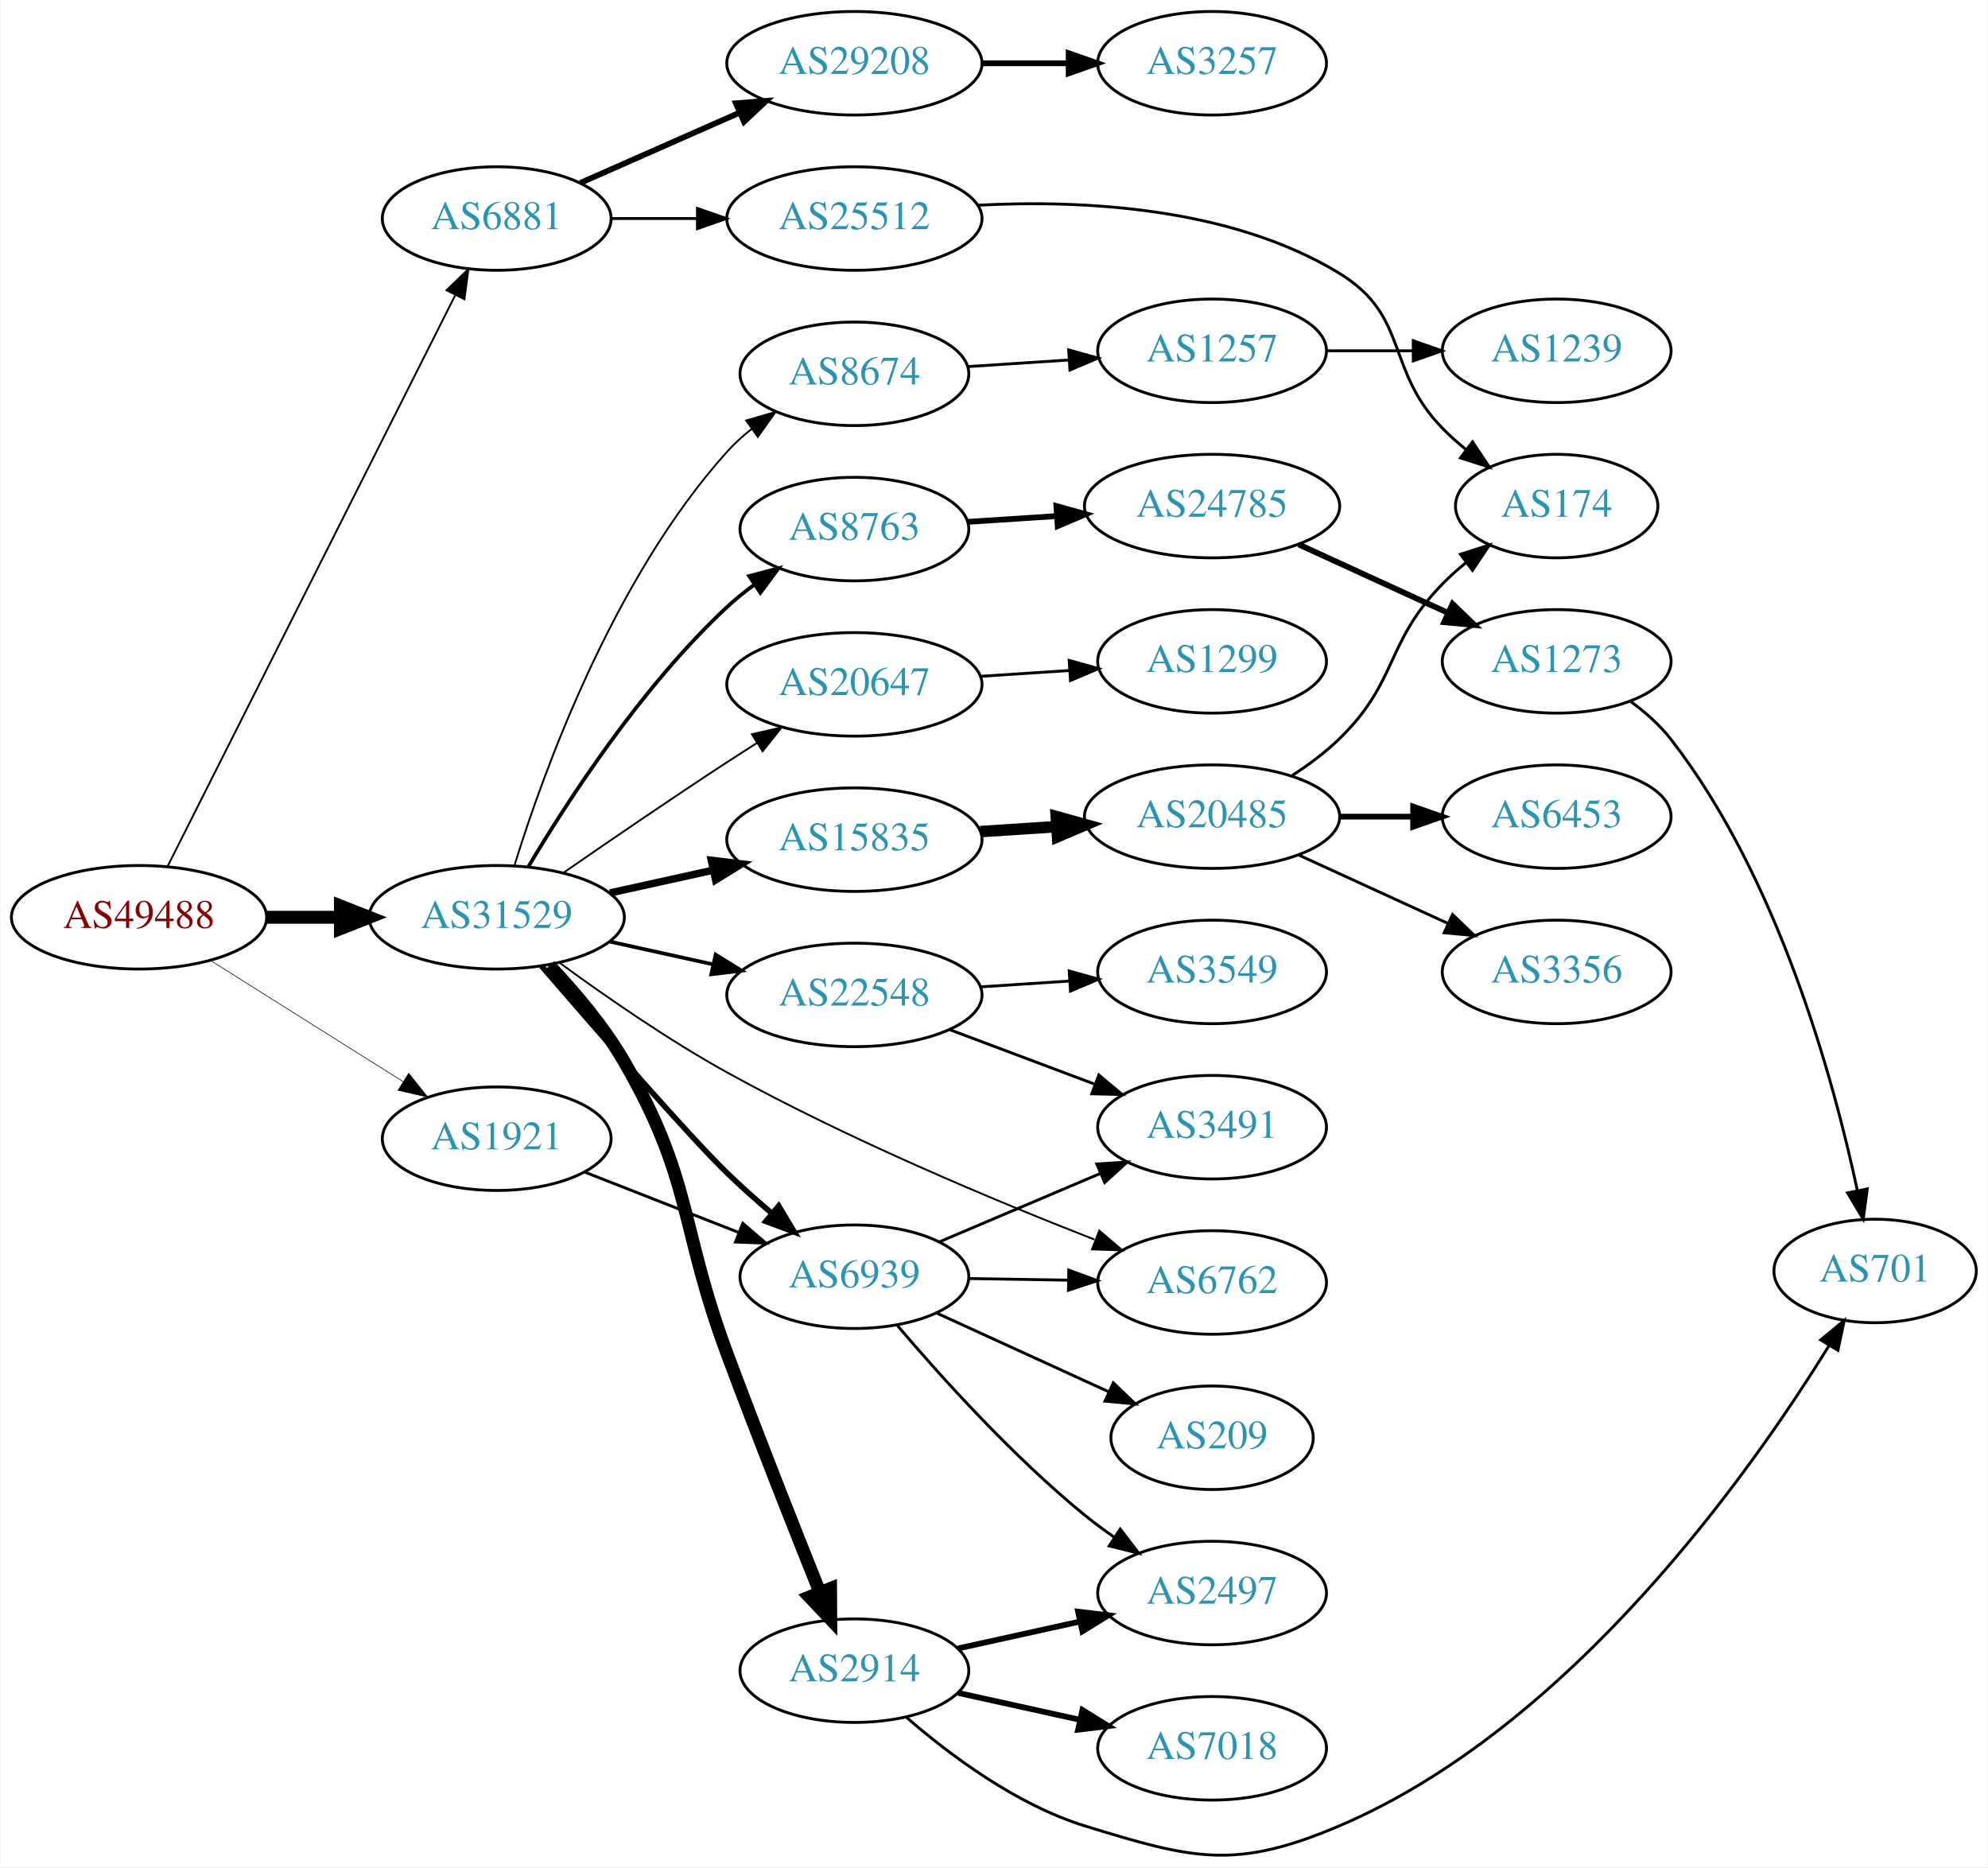
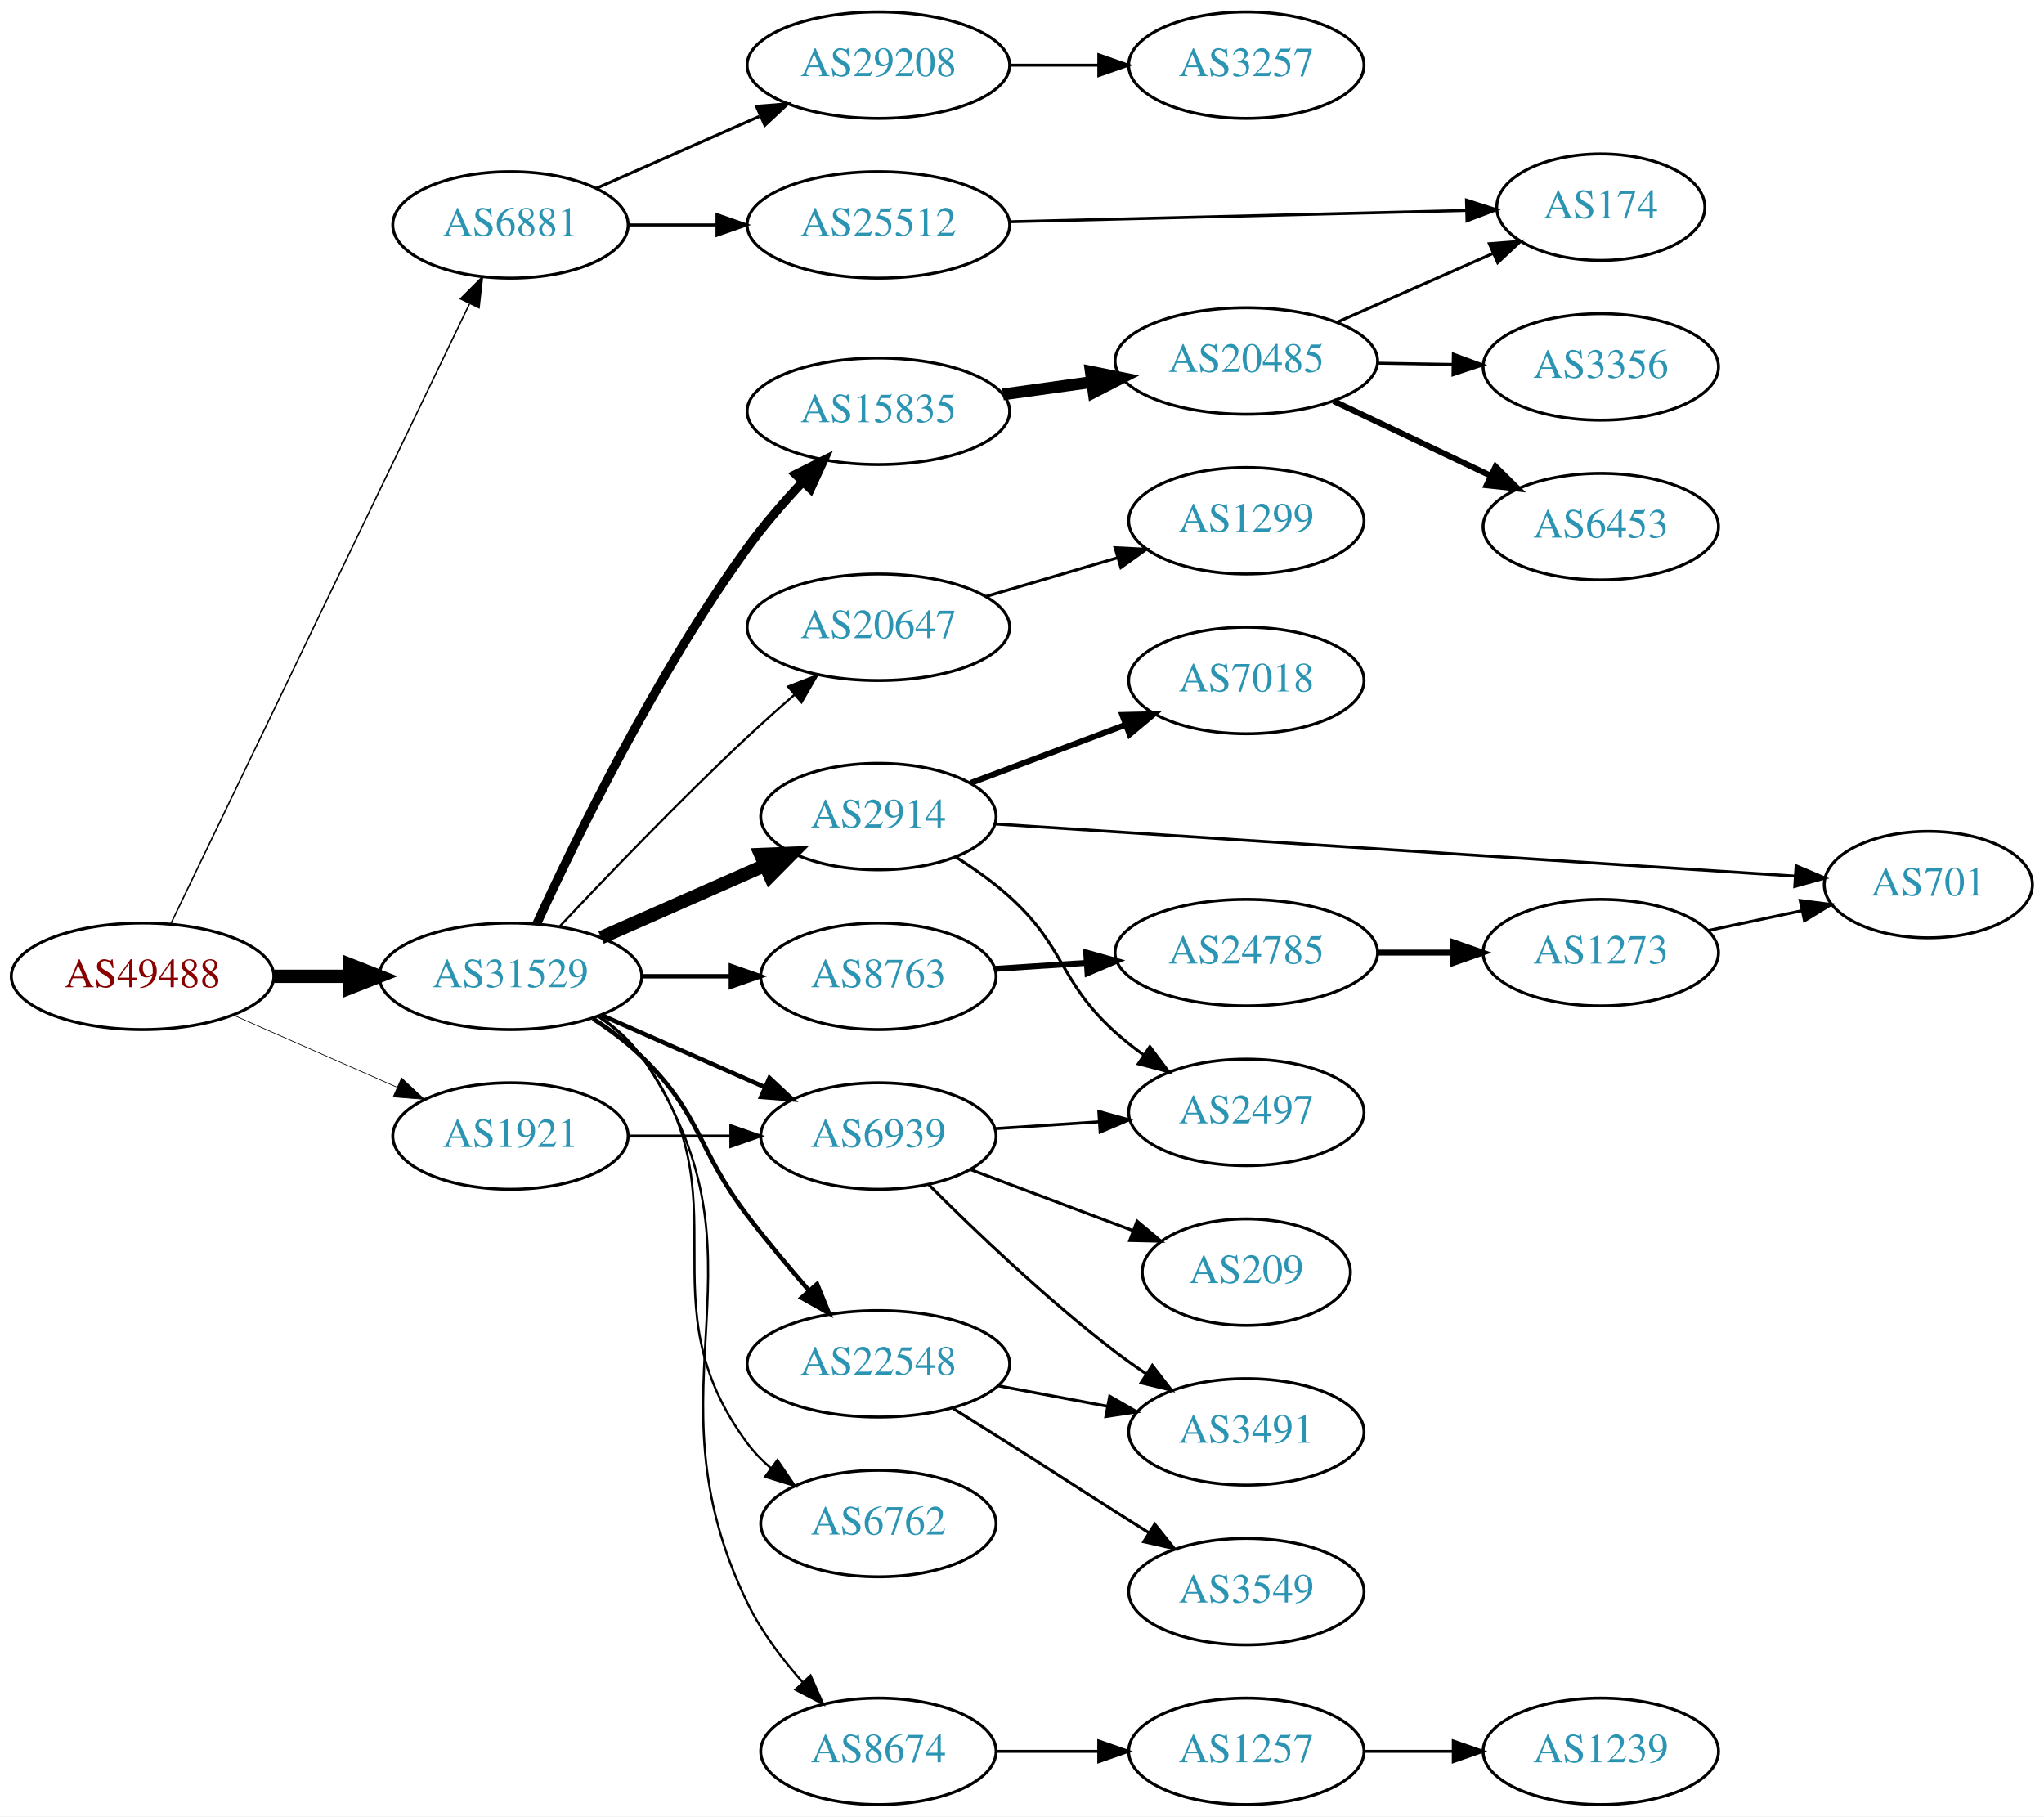
- <svg xmlns="http://www.w3.org/2000/svg" xmlns:xlink="http://www.w3.org/1999/xlink" width="691pt" height="649pt" viewBox="0.00 0.00 691.06 649.36">
-   <g id="graph0" class="graph" transform="scale(1 1) rotate(0) translate(4 645.356)">
-     <polygon fill="white" stroke="none" points="-4,4 -4,-645.356 687.055,-645.356 687.055,4 -4,4" />
+ <svg xmlns="http://www.w3.org/2000/svg" xmlns:xlink="http://www.w3.org/1999/xlink" width="691pt" height="614pt" viewBox="0.00 0.00 691.06 614.00">
+   <g id="graph0" class="graph" transform="scale(1 1) rotate(0) translate(4 610)">
+     <polygon fill="white" stroke="none" points="-4,4 -4,-610 687.055,-610 687.055,4 -4,4" />
    <g id="node1" class="node">
      <g id="a_node1">
        <a xlink:href="/asn/49488" xlink:title="AS49488 ~ nic.at GmbH [AT]">
-           <ellipse fill="#ffffff" stroke="black" cx="44.196" cy="-326.356" rx="44.393" ry="18" />
-           <text text-anchor="middle" x="44.196" y="-322.656" font-family="Times,serif" font-size="14.00" fill="#880000">AS49488</text>
+           <ellipse fill="#ffffff" stroke="black" cx="44.196" cy="-280" rx="44.393" ry="18" />
+           <text text-anchor="middle" x="44.196" y="-276.3" font-family="Times,serif" font-size="14.00" fill="#880000">AS49488</text>
        </a>
      </g>
    </g>
    <g id="node2" class="node">
      <g id="a_node2">
        <a xlink:href="/asn/6881" xlink:title="AS6881 ~ NIX.CZ z.s.p.o. [CZ]">
-           <ellipse fill="#ffffff" stroke="black" cx="168.588" cy="-569.356" rx="39.794" ry="18" />
-           <text text-anchor="middle" x="168.588" y="-565.656" font-family="Times,serif" font-size="14.00" fill="#2c94b3">AS6881</text>
+           <ellipse fill="#ffffff" stroke="black" cx="168.588" cy="-534" rx="39.794" ry="18" />
+           <text text-anchor="middle" x="168.588" y="-530.3" font-family="Times,serif" font-size="14.00" fill="#2c94b3">AS6881</text>
        </a>
      </g>
    </g>
    <g id="edge1" class="edge">
-       <path fill="none" stroke="black" stroke-width="0.643" d="M54.196,-344.224C75.467,-386.456 128.942,-492.627 154.104,-542.583" />
-       <polygon fill="black" stroke="black" stroke-width="0.643" points="151.116,-544.432 158.74,-551.789 157.368,-541.283 151.116,-544.432" />
+       <path fill="none" stroke="black" stroke-width="0.474" d="M53.803,-297.861C74.965,-341.78 129.636,-455.237 154.695,-507.242" />
+       <polygon fill="black" stroke="black" stroke-width="0.474" points="151.66,-509.007 159.154,-516.496 157.966,-505.968 151.66,-509.007" />
    </g>
    <g id="node3" class="node">
      <g id="a_node3">
        <a xlink:href="/asn/31529" xlink:title="AS31529 ~ DENIC-ANYCAST-AS [DE]">
-           <ellipse fill="#ffffff" stroke="black" cx="168.588" cy="-326.356" rx="44.393" ry="18" />
-           <text text-anchor="middle" x="168.588" y="-322.656" font-family="Times,serif" font-size="14.00" fill="#2c94b3">AS31529</text>
+           <ellipse fill="#ffffff" stroke="black" cx="168.588" cy="-280" rx="44.393" ry="18" />
+           <text text-anchor="middle" x="168.588" y="-276.3" font-family="Times,serif" font-size="14.00" fill="#2c94b3">AS31529</text>
        </a>
      </g>
    </g>
    <g id="edge2" class="edge">
-       <path fill="none" stroke="black" stroke-width="4.5" d="M88.692,-326.356C96.898,-326.356 105.569,-326.356 114.041,-326.356" />
-       <polygon fill="black" stroke="black" stroke-width="4.5" points="114.233,-330.293 124.233,-326.356 114.233,-322.418 114.233,-330.293" />
+       <path fill="none" stroke="black" stroke-width="4.5" d="M88.692,-280C96.898,-280 105.569,-280 114.041,-280" />
+       <polygon fill="black" stroke="black" stroke-width="4.5" points="114.233,-283.938 124.233,-280 114.233,-276.063 114.233,-283.938" />
    </g>
    <g id="node4" class="node">
      <g id="a_node4">
        <a xlink:href="/asn/1921" xlink:title="AS1921 ~ NIC.at head office Salzburg [AT]">
-           <ellipse fill="#ffffff" stroke="black" cx="168.588" cy="-249.356" rx="39.794" ry="18" />
-           <text text-anchor="middle" x="168.588" y="-245.656" font-family="Times,serif" font-size="14.00" fill="#2c94b3">AS1921</text>
+           <ellipse fill="#ffffff" stroke="black" cx="168.588" cy="-226" rx="39.794" ry="18" />
+           <text text-anchor="middle" x="168.588" y="-222.3" font-family="Times,serif" font-size="14.00" fill="#2c94b3">AS1921</text>
        </a>
      </g>
    </g>
    <g id="edge3" class="edge">
-       <path fill="none" stroke="black" stroke-width="0.214" d="M69.085,-311.326C88.199,-299.302 115.164,-282.337 136.05,-269.197" />
-       <polygon fill="black" stroke="black" stroke-width="0.214" points="137.988,-272.113 144.589,-263.825 134.26,-266.188 137.988,-272.113" />
+       <path fill="none" stroke="black" stroke-width="0.237" d="M74.824,-266.928C91.418,-259.607 112.278,-250.403 130.011,-242.579" />
+       <polygon fill="black" stroke="black" stroke-width="0.237" points="131.758,-245.634 139.495,-238.395 128.933,-239.23 131.758,-245.634" />
    </g>
    <g id="node5" class="node">
      <g id="a_node5">
        <a xlink:href="/asn/29208" xlink:title="AS29208 ~ Dial Telecom a.s. [SK]">
-           <ellipse fill="#ffffff" stroke="black" cx="292.98" cy="-623.356" rx="44.393" ry="18" />
-           <text text-anchor="middle" x="292.98" y="-619.656" font-family="Times,serif" font-size="14.00" fill="#2c94b3">AS29208</text>
+           <ellipse fill="#ffffff" stroke="black" cx="292.98" cy="-588" rx="44.393" ry="18" />
+           <text text-anchor="middle" x="292.98" y="-584.3" font-family="Times,serif" font-size="14.00" fill="#2c94b3">AS29208</text>
        </a>
      </g>
    </g>
    <g id="edge4" class="edge">
-       <path fill="none" stroke="black" stroke-width="2" d="M197.667,-581.744C213.984,-588.943 234.794,-598.125 252.714,-606.031" />
-       <polygon fill="black" stroke="black" stroke-width="2" points="251.763,-609.437 262.325,-610.271 254.588,-603.032 251.763,-609.437" />
+       <path fill="none" stroke="black" d="M197.667,-546.389C213.984,-553.587 234.794,-562.769 252.714,-570.675" />
+       <polygon fill="black" stroke="black" points="251.763,-574.081 262.325,-574.916 254.588,-567.677 251.763,-574.081" />
    </g>
    <g id="node6" class="node">
      <g id="a_node6">
        <a xlink:href="/asn/25512" xlink:title="AS25512 ~ The Czech Republic [CZ]">
-           <ellipse fill="#ffffff" stroke="black" cx="292.98" cy="-569.356" rx="44.393" ry="18" />
-           <text text-anchor="middle" x="292.98" y="-565.656" font-family="Times,serif" font-size="14.00" fill="#2c94b3">AS25512</text>
+           <ellipse fill="#ffffff" stroke="black" cx="292.98" cy="-534" rx="44.393" ry="18" />
+           <text text-anchor="middle" x="292.98" y="-530.3" font-family="Times,serif" font-size="14.00" fill="#2c94b3">AS25512</text>
        </a>
      </g>
    </g>
    <g id="edge5" class="edge">
-       <path fill="none" stroke="black" d="M208.314,-569.356C217.774,-569.356 228.066,-569.356 238.092,-569.356" />
-       <polygon fill="black" stroke="black" points="238.399,-572.856 248.399,-569.356 238.399,-565.856 238.399,-572.856" />
+       <path fill="none" stroke="black" d="M208.314,-534C217.774,-534 228.066,-534 238.092,-534" />
+       <polygon fill="black" stroke="black" points="238.399,-537.5 248.399,-534 238.399,-530.5 238.399,-537.5" />
    </g>
    <g id="node8" class="node">
      <g id="a_node8">
        <a xlink:href="/asn/15835" xlink:title="AS15835 ~ Moscow Network Access Point [RU]">
-           <ellipse fill="#ffffff" stroke="black" cx="292.98" cy="-353.356" rx="44.393" ry="18" />
-           <text text-anchor="middle" x="292.98" y="-349.656" font-family="Times,serif" font-size="14.00" fill="#2c94b3">AS15835</text>
+           <ellipse fill="#ffffff" stroke="black" cx="292.98" cy="-471" rx="44.393" ry="18" />
+           <text text-anchor="middle" x="292.98" y="-467.3" font-family="Times,serif" font-size="14.00" fill="#2c94b3">AS15835</text>
        </a>
      </g>
    </g>
    <g id="edge7" class="edge">
-       <path fill="none" stroke="black" stroke-width="2.571" d="M207.978,-334.824C219.37,-337.338 231.993,-340.122 243.917,-342.753" />
-       <polygon fill="black" stroke="black" stroke-width="2.571" points="243.208,-346.18 253.727,-344.917 244.716,-339.345 243.208,-346.18" />
+       <path fill="none" stroke="black" stroke-width="3" d="M177.51,-297.815C190.455,-326.051 217.821,-382.259 248.784,-425 254.235,-432.524 260.816,-440.112 267.179,-446.895" />
+       <polygon fill="black" stroke="black" stroke-width="3" points="265.001,-449.679 274.468,-454.437 270.035,-444.814 265.001,-449.679" />
    </g>
    <g id="node9" class="node">
      <g id="a_node9">
-         <a xlink:href="/asn/2914" xlink:title="AS2914 ~ NTT America, Inc. [US]">
-           <ellipse fill="#ffffff" stroke="black" cx="292.98" cy="-64.356" rx="39.794" ry="18" />
-           <text text-anchor="middle" x="292.98" y="-60.656" font-family="Times,serif" font-size="14.00" fill="#2c94b3">AS2914</text>
+         <a xlink:href="/asn/20647" xlink:title="AS20647 ~ IPB [DE]">
+           <ellipse fill="#ffffff" stroke="black" cx="292.98" cy="-398" rx="44.393" ry="18" />
+           <text text-anchor="middle" x="292.98" y="-394.3" font-family="Times,serif" font-size="14.00" fill="#2c94b3">AS20647</text>
        </a>
      </g>
    </g>
    <g id="edge8" class="edge">
-       <path fill="none" stroke="black" stroke-width="4.5" d="M186.929,-309.548C195.619,-300.382 205.759,-288.459 212.784,-276.356 236.917,-234.778 231.996,-219.403 248.784,-174.356 259.347,-146.013 272.069,-113.835 280.961,-91.638" />
-       <polygon fill="black" stroke="black" stroke-width="4.5" points="284.682,-92.939 284.755,-82.192 277.374,-90.004 284.682,-92.939" />
+       <path fill="none" stroke="black" stroke-width="0.75" d="M185.25,-296.87C200.935,-313.558 225.957,-339.628 248.784,-361 253.821,-365.716 259.326,-370.613 264.669,-375.243" />
+       <polygon fill="black" stroke="black" stroke-width="0.75" points="262.435,-377.937 272.308,-381.781 266.986,-372.619 262.435,-377.937" />
    </g>
    <g id="node10" class="node">
      <g id="a_node10">
-         <a xlink:href="/asn/22548" xlink:title="AS22548 ~ Nucleo de Inf. e Coord. do Ponto BR - NIC.BR [BR]">
-           <ellipse fill="#ffffff" stroke="black" cx="292.98" cy="-299.356" rx="44.393" ry="18" />
-           <text text-anchor="middle" x="292.98" y="-295.656" font-family="Times,serif" font-size="14.00" fill="#2c94b3">AS22548</text>
+         <a xlink:href="/asn/2914" xlink:title="AS2914 ~ NTT America, Inc. [US]">
+           <ellipse fill="#ffffff" stroke="black" cx="292.98" cy="-334" rx="39.794" ry="18" />
+           <text text-anchor="middle" x="292.98" y="-330.3" font-family="Times,serif" font-size="14.00" fill="#2c94b3">AS2914</text>
        </a>
      </g>
    </g>
    <g id="edge9" class="edge">
-       <path fill="none" stroke="black" stroke-width="1.286" d="M207.978,-317.887C219.37,-315.374 231.993,-312.589 243.917,-309.958" />
-       <polygon fill="black" stroke="black" stroke-width="1.286" points="244.716,-313.366 253.727,-307.794 243.208,-306.531 244.716,-313.366" />
+       <path fill="none" stroke="black" stroke-width="4.5" d="M199.216,-293.072C215.81,-300.393 236.67,-309.597 254.403,-317.421" />
+       <polygon fill="black" stroke="black" stroke-width="4.5" points="253.148,-321.171 263.887,-321.605 256.327,-313.966 253.148,-321.171" />
    </g>
    <g id="node11" class="node">
      <g id="a_node11">
-         <a xlink:href="/asn/8674" xlink:title="AS8674 ~ Netnod Internet Exchange Sverige AB [SE]">
-           <ellipse fill="#ffffff" stroke="black" cx="292.98" cy="-515.356" rx="39.794" ry="18" />
-           <text text-anchor="middle" x="292.98" y="-511.656" font-family="Times,serif" font-size="14.00" fill="#2c94b3">AS8674</text>
+         <a xlink:href="/asn/22548" xlink:title="AS22548 ~ Nucleo de Inf. e Coord. do Ponto BR - NIC.BR [BR]">
+           <ellipse fill="#ffffff" stroke="black" cx="292.98" cy="-149" rx="44.393" ry="18" />
+           <text text-anchor="middle" x="292.98" y="-145.3" font-family="Times,serif" font-size="14.00" fill="#2c94b3">AS22548</text>
        </a>
      </g>
    </g>
    <g id="edge10" class="edge">
-       <path fill="none" stroke="black" stroke-width="0.643" d="M174.726,-344.295C184.629,-376.335 208.966,-444.168 248.784,-488.356 251.3,-491.148 254.172,-493.757 257.211,-496.167" />
-       <polygon fill="black" stroke="black" stroke-width="0.643" points="255.34,-499.131 265.519,-502.07 259.394,-493.425 255.34,-499.131" />
+       <path fill="none" stroke="black" stroke-width="1.5" d="M196.472,-265.671C202.196,-261.964 207.962,-257.682 212.784,-253 233.478,-232.906 231.322,-221.958 248.784,-199 255.243,-190.509 262.71,-181.588 269.6,-173.671" />
+       <polygon fill="black" stroke="black" stroke-width="1.5" points="272.251,-175.957 276.239,-166.141 267,-171.327 272.251,-175.957" />
    </g>
    <g id="node12" class="node">
      <g id="a_node12">
-         <a xlink:href="/asn/20647" xlink:title="AS20647 ~ IPB [DE]">
-           <ellipse fill="#ffffff" stroke="black" cx="292.98" cy="-407.356" rx="44.393" ry="18" />
-           <text text-anchor="middle" x="292.98" y="-403.656" font-family="Times,serif" font-size="14.00" fill="#2c94b3">AS20647</text>
+         <a xlink:href="/asn/6762" xlink:title="AS6762 ~ TELECOM ITALIA SPARKLE S.p.A. [IT]">
+           <ellipse fill="#ffffff" stroke="black" cx="292.98" cy="-95" rx="39.794" ry="18" />
+           <text text-anchor="middle" x="292.98" y="-91.3" font-family="Times,serif" font-size="14.00" fill="#2c94b3">AS6762</text>
        </a>
      </g>
    </g>
    <g id="edge11" class="edge">
-       <path fill="none" stroke="black" stroke-width="0.643" d="M191.619,-341.723C207.421,-352.661 229.278,-367.616 248.784,-380.356 252.105,-382.524 255.587,-384.761 259.074,-386.977" />
-       <polygon fill="black" stroke="black" stroke-width="0.643" points="257.33,-390.015 267.656,-392.387 261.063,-384.093 257.33,-390.015" />
+       <path fill="none" stroke="black" stroke-width="0.75" d="M198.115,-266.422C203.617,-262.719 208.875,-258.249 212.784,-253 248.852,-204.575 212.717,-170.425 248.784,-122 251.029,-118.986 253.72,-116.228 256.645,-113.725" />
+       <polygon fill="black" stroke="black" stroke-width="0.75" points="258.84,-116.455 264.795,-107.692 254.675,-110.828 258.84,-116.455" />
    </g>
    <g id="node13" class="node">
      <g id="a_node13">
-         <a xlink:href="/asn/6762" xlink:title="AS6762 ~ TELECOM ITALIA SPARKLE S.p.A. [IT]">
-           <ellipse fill="#ffffff" stroke="black" cx="417.373" cy="-199.356" rx="39.794" ry="18" />
-           <text text-anchor="middle" x="417.373" y="-195.656" font-family="Times,serif" font-size="14.00" fill="#2c94b3">AS6762</text>
+         <a xlink:href="/asn/8674" xlink:title="AS8674 ~ Netnod Internet Exchange Sverige AB [SE]">
+           <ellipse fill="#ffffff" stroke="black" cx="292.98" cy="-18" rx="39.794" ry="18" />
+           <text text-anchor="middle" x="292.98" y="-14.3" font-family="Times,serif" font-size="14.00" fill="#2c94b3">AS8674</text>
        </a>
      </g>
    </g>
    <g id="edge12" class="edge">
-       <path fill="none" stroke="black" stroke-width="0.643" d="M190.41,-310.564C205.995,-299.145 228.099,-283.78 248.784,-272.356 290.882,-249.104 341.865,-227.8 376.462,-214.286" />
-       <polygon fill="black" stroke="black" stroke-width="0.643" points="378.141,-217.389 386.204,-210.517 375.615,-210.861 378.141,-217.389" />
+       <path fill="none" stroke="black" stroke-width="0.75" d="M198.422,-266.642C203.904,-262.925 209.077,-258.393 212.784,-253 260.232,-183.969 212.172,-143.339 248.784,-68 253.447,-58.405 260.423,-49.182 267.416,-41.328" />
+       <polygon fill="black" stroke="black" stroke-width="0.75" points="270.035,-43.653 274.329,-33.967 264.932,-38.86 270.035,-43.653" />
    </g>
    <g id="node14" class="node">
      <g id="a_node14">
        <a xlink:href="/asn/6939" xlink:title="AS6939 ~ Hurricane Electric LLC [US]">
-           <ellipse fill="#ffffff" stroke="black" cx="292.98" cy="-201.356" rx="39.794" ry="18" />
-           <text text-anchor="middle" x="292.98" y="-197.656" font-family="Times,serif" font-size="14.00" fill="#2c94b3">AS6939</text>
+           <ellipse fill="#ffffff" stroke="black" cx="292.98" cy="-226" rx="39.794" ry="18" />
+           <text text-anchor="middle" x="292.98" y="-222.3" font-family="Times,serif" font-size="14.00" fill="#2c94b3">AS6939</text>
        </a>
      </g>
    </g>
    <g id="edge13" class="edge">
-       <path fill="none" stroke="black" stroke-width="1.929" d="M184.125,-309.422C203.179,-287.334 235.707,-250.016 248.784,-237.356 253.571,-232.721 258.876,-227.999 264.082,-223.565" />
-       <polygon fill="black" stroke="black" stroke-width="1.929" points="266.652,-225.98 272.094,-216.89 262.171,-220.603 266.652,-225.98" />
+       <path fill="none" stroke="black" stroke-width="1.5" d="M199.216,-266.928C215.81,-259.607 236.67,-250.403 254.403,-242.579" />
+       <polygon fill="black" stroke="black" stroke-width="1.5" points="256.151,-245.634 263.887,-238.395 253.325,-239.23 256.151,-245.634" />
    </g>
    <g id="node15" class="node">
      <g id="a_node15">
        <a xlink:href="/asn/8763" xlink:title="AS8763 ~ Kaiserstr. 75-77 [DE]">
-           <ellipse fill="#ffffff" stroke="black" cx="292.98" cy="-461.356" rx="39.794" ry="18" />
-           <text text-anchor="middle" x="292.98" y="-457.656" font-family="Times,serif" font-size="14.00" fill="#2c94b3">AS8763</text>
+           <ellipse fill="#ffffff" stroke="black" cx="292.98" cy="-280" rx="39.794" ry="18" />
+           <text text-anchor="middle" x="292.98" y="-276.3" font-family="Times,serif" font-size="14.00" fill="#2c94b3">AS8763</text>
        </a>
      </g>
    </g>
    <g id="edge14" class="edge">
-       <path fill="none" stroke="black" stroke-width="1.286" d="M179.634,-344.026C193.205,-366.827 219.137,-406.827 248.784,-434.356 251.691,-437.054 254.904,-439.636 258.228,-442.058" />
-       <polygon fill="black" stroke="black" stroke-width="1.286" points="256.363,-445.023 266.606,-447.73 260.287,-439.226 256.363,-445.023" />
+       <path fill="none" stroke="black" stroke-width="1.5" d="M213.084,-280C222.773,-280 233.11,-280 243.002,-280" />
+       <polygon fill="black" stroke="black" stroke-width="1.5" points="243.105,-283.5 253.105,-280 243.105,-276.5 243.105,-283.5" />
    </g>
    <g id="edge27" class="edge">
-       <path fill="none" stroke="black" d="M199.216,-237.736C215.333,-231.415 235.473,-223.517 252.865,-216.696" />
-       <polygon fill="black" stroke="black" points="254.17,-219.944 262.201,-213.034 251.614,-213.427 254.17,-219.944" />
+       <path fill="none" stroke="black" d="M208.314,-226C219.252,-226 231.303,-226 242.769,-226" />
+       <polygon fill="black" stroke="black" points="243.087,-229.5 253.087,-226 243.087,-222.5 243.087,-229.5" />
    </g>
    <g id="node7" class="node">
      <g id="a_node7">
        <a xlink:href="/asn/3257" xlink:title="AS3257 ~ GTT [DE]">
-           <ellipse fill="#ffffff" stroke="black" cx="417.373" cy="-623.356" rx="39.794" ry="18" />
-           <text text-anchor="middle" x="417.373" y="-619.656" font-family="Times,serif" font-size="14.00" fill="#2c94b3">AS3257</text>
+           <ellipse fill="#ffffff" stroke="black" cx="417.373" cy="-588" rx="39.794" ry="18" />
+           <text text-anchor="middle" x="417.373" y="-584.3" font-family="Times,serif" font-size="14.00" fill="#2c94b3">AS3257</text>
        </a>
      </g>
    </g>
    <g id="edge6" class="edge">
-       <path fill="none" stroke="black" stroke-width="2" d="M337.476,-623.356C347.165,-623.356 357.502,-623.356 367.394,-623.356" />
-       <polygon fill="black" stroke="black" stroke-width="2" points="367.497,-626.856 377.497,-623.356 367.497,-619.856 367.497,-626.856" />
-     </g>
-     <g id="node18" class="node">
-       <g id="a_node18">
+       <path fill="none" stroke="black" d="M337.476,-588C347.165,-588 357.502,-588 367.394,-588" />
+       <polygon fill="black" stroke="black" points="367.497,-591.5 377.497,-588 367.497,-584.5 367.497,-591.5" />
+     </g>
+     <g id="node19" class="node">
+       <g id="a_node19">
        <a xlink:href="/asn/174" xlink:title="AS174 ~ Cogent Communications [US]">
-           <ellipse fill="#ffffff" stroke="black" cx="537.215" cy="-469.356" rx="35.194" ry="18" />
-           <text text-anchor="middle" x="537.215" y="-465.656" font-family="Times,serif" font-size="14.00" fill="#2c94b3">AS174</text>
-         </a>
-       </g>
-     </g>
-     <g id="edge32" class="edge">
-       <path fill="none" stroke="black" d="M336.027,-573.993C371.959,-575.873 423.699,-573.461 461.569,-550.356 486.192,-535.332 477.396,-516.973 497.569,-496.356 500.048,-493.822 502.794,-491.372 505.647,-489.051" />
-       <polygon fill="black" stroke="black" points="507.95,-491.699 513.832,-482.887 503.738,-486.107 507.95,-491.699" />
+           <ellipse fill="#ffffff" stroke="black" cx="537.215" cy="-540" rx="35.194" ry="18" />
+           <text text-anchor="middle" x="537.215" y="-536.3" font-family="Times,serif" font-size="14.00" fill="#2c94b3">AS174</text>
+         </a>
+       </g>
+     </g>
+     <g id="edge31" class="edge">
+       <path fill="none" stroke="black" d="M337.287,-535.073C380.878,-536.152 447.787,-537.81 491.776,-538.899" />
+       <polygon fill="black" stroke="black" points="491.807,-542.401 501.89,-539.15 491.98,-535.403 491.807,-542.401" />
    </g>
    <g id="node16" class="node">
      <g id="a_node16">
        <a xlink:href="/asn/20485" xlink:title="AS20485 ~ Moscow, Russia [RU]">
-           <ellipse fill="#ffffff" stroke="black" cx="417.373" cy="-361.356" rx="44.393" ry="18" />
-           <text text-anchor="middle" x="417.373" y="-357.656" font-family="Times,serif" font-size="14.00" fill="#2c94b3">AS20485</text>
+           <ellipse fill="#ffffff" stroke="black" cx="417.373" cy="-488" rx="44.393" ry="18" />
+           <text text-anchor="middle" x="417.373" y="-484.3" font-family="Times,serif" font-size="14.00" fill="#2c94b3">AS20485</text>
        </a>
      </g>
    </g>
    <g id="edge15" class="edge">
-       <path fill="none" stroke="black" stroke-width="4" d="M336.787,-356.154C345.309,-356.711 354.356,-357.302 363.177,-357.878" />
-       <polygon fill="black" stroke="black" stroke-width="4" points="363.176,-361.386 373.383,-358.546 363.633,-354.401 363.176,-361.386" />
+       <path fill="none" stroke="black" stroke-width="4" d="M335.076,-476.708C344.662,-478.04 354.99,-479.474 364.961,-480.859" />
+       <polygon fill="black" stroke="black" stroke-width="4" points="364.791,-484.369 375.177,-482.278 365.754,-477.436 364.791,-484.369" />
    </g>
    <g id="node20" class="node">
      <g id="a_node20">
-         <a xlink:href="/asn/7018" xlink:title="AS7018 ~ AT&amp;T Services, Inc. [US]">
-           <ellipse fill="#ffffff" stroke="black" cx="417.373" cy="-37.355" rx="39.794" ry="18" />
-           <text text-anchor="middle" x="417.373" y="-33.656" font-family="Times,serif" font-size="14.00" fill="#2c94b3">AS7018</text>
+         <a xlink:href="/asn/1299" xlink:title="AS1299 ~ Telia Carrier [EU]">
+           <ellipse fill="#ffffff" stroke="black" cx="417.373" cy="-434" rx="39.794" ry="18" />
+           <text text-anchor="middle" x="417.373" y="-430.3" font-family="Times,serif" font-size="14.00" fill="#2c94b3">AS1299</text>
        </a>
      </g>
    </g>
    <g id="edge19" class="edge">
-       <path fill="none" stroke="black" stroke-width="2" d="M329.053,-56.618C342.24,-53.709 357.42,-50.361 371.386,-47.28" />
-       <polygon fill="black" stroke="black" stroke-width="2" points="372.284,-50.666 381.295,-45.094 370.776,-43.83 372.284,-50.666" />
+       <path fill="none" stroke="black" d="M329.381,-408.413C343.263,-412.496 359.312,-417.216 373.817,-421.483" />
+       <polygon fill="black" stroke="black" points="372.985,-424.886 383.566,-424.35 374.96,-418.171 372.985,-424.886" />
    </g>
    <g id="node21" class="node">
      <g id="a_node21">
-         <a xlink:href="/asn/701" xlink:title="AS701 ~ UUNET [US]">
-           <ellipse fill="#ffffff" stroke="black" cx="647.958" cy="-203.356" rx="35.194" ry="18" />
-           <text text-anchor="middle" x="647.958" y="-199.656" font-family="Times,serif" font-size="14.00" fill="#2c94b3">AS701</text>
+         <a xlink:href="/asn/7018" xlink:title="AS7018 ~ AT&amp;T Services, Inc. [US]">
+           <ellipse fill="#ffffff" stroke="black" cx="417.373" cy="-380" rx="39.794" ry="18" />
+           <text text-anchor="middle" x="417.373" y="-376.3" font-family="Times,serif" font-size="14.00" fill="#2c94b3">AS7018</text>
        </a>
      </g>
    </g>
    <g id="edge20" class="edge">
-       <path fill="none" stroke="black" d="M310.902,-48.293C325.926,-35.219 349.165,-17.763 373.176,-10.355 410.716,1.225 425.427,5.043 461.569,-10.355 542.177,-44.698 604.629,-133.179 631.931,-177.398" />
-       <polygon fill="black" stroke="black" points="629.043,-179.386 637.217,-186.126 635.031,-175.759 629.043,-179.386" />
+       <path fill="none" stroke="black" stroke-width="2" d="M324.235,-345.371C339.975,-351.287 359.422,-358.596 376.387,-364.972" />
+       <polygon fill="black" stroke="black" stroke-width="2" points="375.45,-368.359 386.042,-368.601 377.913,-361.806 375.45,-368.359" />
    </g>
    <g id="node22" class="node">
      <g id="a_node22">
-         <a xlink:href="/asn/2497" xlink:title="AS2497 ~ Internet Initiative Japan Inc. [JP]">
-           <ellipse fill="#ffffff" stroke="black" cx="417.373" cy="-91.356" rx="39.794" ry="18" />
-           <text text-anchor="middle" x="417.373" y="-87.656" font-family="Times,serif" font-size="14.00" fill="#2c94b3">AS2497</text>
+         <a xlink:href="/asn/701" xlink:title="AS701 ~ UUNET [US]">
+           <ellipse fill="#ffffff" stroke="black" cx="647.958" cy="-311" rx="35.194" ry="18" />
+           <text text-anchor="middle" x="647.958" y="-307.3" font-family="Times,serif" font-size="14.00" fill="#2c94b3">AS701</text>
        </a>
      </g>
    </g>
    <g id="edge21" class="edge">
-       <path fill="none" stroke="black" stroke-width="2" d="M329.053,-72.093C342.24,-75.002 357.42,-78.35 371.386,-81.431" />
-       <polygon fill="black" stroke="black" stroke-width="2" points="370.776,-84.881 381.295,-83.617 372.284,-78.045 370.776,-84.881" />
+       <path fill="none" stroke="black" d="M332.427,-331.495C398.455,-327.192 533.015,-318.425 602.788,-313.878" />
+       <polygon fill="black" stroke="black" points="603.251,-317.355 613.003,-313.213 602.796,-310.37 603.251,-317.355" />
    </g>
    <g id="node23" class="node">
      <g id="a_node23">
-         <a xlink:href="/asn/3549" xlink:title="AS3549 ~ Level 3 Parent, LLC [US]">
-           <ellipse fill="#ffffff" stroke="black" cx="417.373" cy="-307.356" rx="39.794" ry="18" />
-           <text text-anchor="middle" x="417.373" y="-303.656" font-family="Times,serif" font-size="14.00" fill="#2c94b3">AS3549</text>
+         <a xlink:href="/asn/2497" xlink:title="AS2497 ~ Internet Initiative Japan Inc. [JP]">
+           <ellipse fill="#ffffff" stroke="black" cx="417.373" cy="-234" rx="39.794" ry="18" />
+           <text text-anchor="middle" x="417.373" y="-230.3" font-family="Times,serif" font-size="14.00" fill="#2c94b3">AS2497</text>
        </a>
      </g>
    </g>
    <g id="edge22" class="edge">
-       <path fill="none" stroke="black" d="M336.787,-302.154C346.817,-302.809 357.574,-303.512 367.834,-304.183" />
-       <polygon fill="black" stroke="black" points="367.676,-307.68 377.883,-304.84 368.133,-300.695 367.676,-307.68" />
+       <path fill="none" stroke="black" d="M319.249,-320.259C325.416,-316.364 331.786,-311.851 337.176,-307 356.475,-289.635 353.878,-278.365 373.176,-261 376.125,-258.347 379.365,-255.795 382.706,-253.391" />
+       <polygon fill="black" stroke="black" points="384.76,-256.227 391.104,-247.741 380.853,-250.418 384.76,-256.227" />
    </g>
    <g id="node24" class="node">
      <g id="a_node24">
-         <a xlink:href="/asn/3491" xlink:title="AS3491 ~ PCCW Global, Inc. [US]">
-           <ellipse fill="#ffffff" stroke="black" cx="417.373" cy="-253.356" rx="39.794" ry="18" />
-           <text text-anchor="middle" x="417.373" y="-249.656" font-family="Times,serif" font-size="14.00" fill="#2c94b3">AS3491</text>
+         <a xlink:href="/asn/3549" xlink:title="AS3549 ~ Level 3 Parent, LLC [US]">
+           <ellipse fill="#ffffff" stroke="black" cx="417.373" cy="-72" rx="39.794" ry="18" />
+           <text text-anchor="middle" x="417.373" y="-68.3" font-family="Times,serif" font-size="14.00" fill="#2c94b3">AS3549</text>
        </a>
      </g>
    </g>
    <g id="edge23" class="edge">
-       <path fill="none" stroke="black" d="M326.137,-287.27C341.504,-281.494 360.052,-274.523 376.324,-268.407" />
-       <polygon fill="black" stroke="black" points="377.984,-271.523 386.113,-264.728 375.521,-264.97 377.984,-271.523" />
+       <path fill="none" stroke="black" d="M318.224,-133.905C324.411,-130.037 331.046,-125.874 337.176,-122 353.227,-111.857 357.126,-109.143 373.176,-99 376.793,-96.715 380.585,-94.329 384.357,-91.962" />
+       <polygon fill="black" stroke="black" points="386.413,-94.804 393.031,-86.531 382.698,-88.871 386.413,-94.804" />
    </g>
    <g id="node25" class="node">
      <g id="a_node25">
+         <a xlink:href="/asn/3491" xlink:title="AS3491 ~ PCCW Global, Inc. [US]">
+           <ellipse fill="#ffffff" stroke="black" cx="417.373" cy="-126" rx="39.794" ry="18" />
+           <text text-anchor="middle" x="417.373" y="-122.3" font-family="Times,serif" font-size="14.00" fill="#2c94b3">AS3491</text>
+         </a>
+       </g>
+     </g>
+     <g id="edge24" class="edge">
+       <path fill="none" stroke="black" d="M333.38,-141.596C345.172,-139.38 358.207,-136.931 370.384,-134.642" />
+       <polygon fill="black" stroke="black" points="371.183,-138.053 380.364,-132.767 369.89,-131.174 371.183,-138.053" />
+     </g>
+     <g id="node26" class="node">
+       <g id="a_node26">
        <a xlink:href="/asn/1257" xlink:title="AS1257 ~ TELE2 [EU]">
-           <ellipse fill="#ffffff" stroke="black" cx="417.373" cy="-523.356" rx="39.794" ry="18" />
-           <text text-anchor="middle" x="417.373" y="-519.656" font-family="Times,serif" font-size="14.00" fill="#2c94b3">AS1257</text>
-         </a>
-       </g>
-     </g>
-     <g id="edge24" class="edge">
-       <path fill="none" stroke="black" d="M332.37,-517.865C343.54,-518.595 355.892,-519.402 367.61,-520.168" />
-       <polygon fill="black" stroke="black" points="367.491,-523.668 377.698,-520.828 367.948,-516.683 367.491,-523.668" />
-     </g>
-     <g id="node27" class="node">
-       <g id="a_node27">
-         <a xlink:href="/asn/1299" xlink:title="AS1299 ~ Telia Carrier [EU]">
-           <ellipse fill="#ffffff" stroke="black" cx="417.373" cy="-415.356" rx="39.794" ry="18" />
-           <text text-anchor="middle" x="417.373" y="-411.656" font-family="Times,serif" font-size="14.00" fill="#2c94b3">AS1299</text>
-         </a>
-       </g>
-     </g>
-     <g id="edge26" class="edge">
-       <path fill="none" stroke="black" d="M336.787,-410.154C346.817,-410.809 357.574,-411.512 367.834,-412.183" />
-       <polygon fill="black" stroke="black" points="367.676,-415.68 377.883,-412.84 368.133,-408.695 367.676,-415.68" />
+           <ellipse fill="#ffffff" stroke="black" cx="417.373" cy="-18" rx="39.794" ry="18" />
+           <text text-anchor="middle" x="417.373" y="-14.3" font-family="Times,serif" font-size="14.00" fill="#2c94b3">AS1257</text>
+         </a>
+       </g>
+     </g>
+     <g id="edge25" class="edge">
+       <path fill="none" stroke="black" d="M332.706,-18C343.644,-18 355.695,-18 367.161,-18" />
+       <polygon fill="black" stroke="black" points="367.479,-21.5 377.479,-18 367.479,-14.5 367.479,-21.5" />
    </g>
    <g id="edge29" class="edge">
-       <path fill="none" stroke="black" d="M332.706,-200.723C343.644,-200.544 355.695,-200.347 367.161,-200.16" />
-       <polygon fill="black" stroke="black" points="367.537,-203.654 377.479,-199.991 367.423,-196.655 367.537,-203.654" />
-     </g>
-     <g id="edge30" class="edge">
-       <path fill="none" stroke="black" d="M307.778,-184.572C322.784,-166.905 348.009,-138.863 373.176,-118.356 376.416,-115.716 379.931,-113.131 383.51,-110.67" />
-       <polygon fill="black" stroke="black" points="385.43,-113.596 391.876,-105.187 381.593,-107.741 385.43,-113.596" />
+       <path fill="none" stroke="black" d="M332.37,-228.509C343.54,-229.239 355.892,-230.047 367.61,-230.813" />
+       <polygon fill="black" stroke="black" points="367.491,-234.312 377.698,-231.472 367.948,-227.327 367.491,-234.312" />
    </g>
    <g id="edge28" class="edge">
-       <path fill="none" stroke="black" d="M322.676,-213.547C339.249,-220.588 360.302,-229.533 378.252,-237.159" />
-       <polygon fill="black" stroke="black" points="377.284,-240.551 387.857,-241.24 380.022,-234.108 377.284,-240.551" />
+       <path fill="none" stroke="black" d="M309.879,-209.681C325.336,-194.228 349.835,-170.806 373.176,-153 376.499,-150.466 380.066,-147.947 383.675,-145.525" />
+       <polygon fill="black" stroke="black" points="385.584,-148.458 392.075,-140.085 381.779,-142.583 385.584,-148.458" />
    </g>
    <g id="node28" class="node">
      <g id="a_node28">
        <a xlink:href="/asn/209" xlink:title="AS209 ~ CenturyLink Communications, LLC [US]">
-           <ellipse fill="#ffffff" stroke="black" cx="417.373" cy="-145.356" rx="35.194" ry="18" />
-           <text text-anchor="middle" x="417.373" y="-141.656" font-family="Times,serif" font-size="14.00" fill="#2c94b3">AS209</text>
-         </a>
-       </g>
-     </g>
-     <g id="edge31" class="edge">
-       <path fill="none" stroke="black" d="M321.448,-188.788C339.174,-180.678 362.39,-170.055 381.426,-161.345" />
-       <polygon fill="black" stroke="black" points="383.033,-164.459 390.67,-157.116 380.12,-158.094 383.033,-164.459" />
+           <ellipse fill="#ffffff" stroke="black" cx="417.373" cy="-180" rx="35.194" ry="18" />
+           <text text-anchor="middle" x="417.373" y="-176.3" font-family="Times,serif" font-size="14.00" fill="#2c94b3">AS209</text>
+         </a>
+       </g>
+     </g>
+     <g id="edge30" class="edge">
+       <path fill="none" stroke="black" d="M324.235,-214.629C340.839,-208.389 361.568,-200.598 379.157,-193.987" />
+       <polygon fill="black" stroke="black" points="380.43,-197.248 388.559,-190.453 377.967,-190.695 380.43,-197.248" />
    </g>
    <g id="node29" class="node">
      <g id="a_node29">
        <a xlink:href="/asn/24785" xlink:title="AS24785 ~ JOINTTRANSIT-AS [NL]">
-           <ellipse fill="#ffffff" stroke="black" cx="417.373" cy="-469.356" rx="44.393" ry="18" />
-           <text text-anchor="middle" x="417.373" y="-465.656" font-family="Times,serif" font-size="14.00" fill="#2c94b3">AS24785</text>
-         </a>
-       </g>
-     </g>
-     <g id="edge33" class="edge">
-       <path fill="none" stroke="black" stroke-width="2" d="M332.37,-463.865C342.15,-464.504 352.836,-465.203 363.209,-465.881" />
-       <polygon fill="black" stroke="black" stroke-width="2" points="363.226,-469.389 373.433,-466.549 363.682,-462.404 363.226,-469.389" />
+           <ellipse fill="#ffffff" stroke="black" cx="417.373" cy="-288" rx="44.393" ry="18" />
+           <text text-anchor="middle" x="417.373" y="-284.3" font-family="Times,serif" font-size="14.00" fill="#2c94b3">AS24785</text>
+         </a>
+       </g>
+     </g>
+     <g id="edge32" class="edge">
+       <path fill="none" stroke="black" stroke-width="2" d="M332.37,-282.509C342.15,-283.149 352.836,-283.847 363.209,-284.525" />
+       <polygon fill="black" stroke="black" stroke-width="2" points="363.226,-288.034 373.433,-285.193 363.682,-281.048 363.226,-288.034" />
    </g>
    <g id="node17" class="node">
      <g id="a_node17">
+         <a xlink:href="/asn/3356" xlink:title="AS3356 ~ Level 3 Parent, LLC [US]">
+           <ellipse fill="#ffffff" stroke="black" cx="537.215" cy="-486" rx="39.794" ry="18" />
+           <text text-anchor="middle" x="537.215" y="-482.3" font-family="Times,serif" font-size="14.00" fill="#2c94b3">AS3356</text>
+         </a>
+       </g>
+     </g>
+     <g id="edge16" class="edge">
+       <path fill="none" stroke="black" d="M461.584,-487.267C469.896,-487.126 478.659,-486.977 487.141,-486.833" />
+       <polygon fill="black" stroke="black" points="487.361,-490.33 497.3,-486.66 487.242,-483.331 487.361,-490.33" />
+     </g>
+     <g id="node18" class="node">
+       <g id="a_node18">
        <a xlink:href="/asn/6453" xlink:title="AS6453 ~ TATA COMMUNICATIONS (AMERICA) INC [US]">
-           <ellipse fill="#ffffff" stroke="black" cx="537.215" cy="-361.356" rx="39.794" ry="18" />
-           <text text-anchor="middle" x="537.215" y="-357.656" font-family="Times,serif" font-size="14.00" fill="#2c94b3">AS6453</text>
-         </a>
-       </g>
-     </g>
-     <g id="edge16" class="edge">
-       <path fill="none" stroke="black" stroke-width="2" d="M461.584,-361.356C469.896,-361.356 478.659,-361.356 487.141,-361.356" />
-       <polygon fill="black" stroke="black" stroke-width="2" points="487.3,-364.856 497.3,-361.356 487.3,-357.856 487.3,-364.856" />
+           <ellipse fill="#ffffff" stroke="black" cx="537.215" cy="-432" rx="39.794" ry="18" />
+           <text text-anchor="middle" x="537.215" y="-428.3" font-family="Times,serif" font-size="14.00" fill="#2c94b3">AS6453</text>
+         </a>
+       </g>
    </g>
    <g id="edge17" class="edge">
-       <path fill="none" stroke="black" d="M445.256,-375.685C450.981,-379.391 456.747,-383.673 461.569,-388.356 482.262,-408.45 477.396,-421.738 497.569,-442.356 500.048,-444.889 502.794,-447.339 505.647,-449.66" />
-       <polygon fill="black" stroke="black" points="503.738,-452.604 513.832,-455.824 507.95,-447.012 503.738,-452.604" />
-     </g>
-     <g id="node19" class="node">
-       <g id="a_node19">
-         <a xlink:href="/asn/3356" xlink:title="AS3356 ~ Level 3 Parent, LLC [US]">
-           <ellipse fill="#ffffff" stroke="black" cx="537.215" cy="-307.356" rx="39.794" ry="18" />
-           <text text-anchor="middle" x="537.215" y="-303.656" font-family="Times,serif" font-size="14.00" fill="#2c94b3">AS3356</text>
-         </a>
-       </g>
+       <path fill="none" stroke="black" stroke-width="2" d="M446.899,-474.444C462.877,-466.851 482.961,-457.307 500.035,-449.193" />
+       <polygon fill="black" stroke="black" stroke-width="2" points="501.636,-452.308 509.166,-444.854 498.631,-445.985 501.636,-452.308" />
    </g>
    <g id="edge18" class="edge">
-       <path fill="none" stroke="black" d="M447.502,-348.007C463.113,-340.854 482.511,-331.965 499.183,-324.325" />
-       <polygon fill="black" stroke="black" points="501.002,-327.341 508.635,-319.994 498.086,-320.978 501.002,-327.341" />
-     </g>
-     <g id="node26" class="node">
-       <g id="a_node26">
+       <path fill="none" stroke="black" d="M448.109,-501.122C464.068,-508.164 483.849,-516.893 500.622,-524.294" />
+       <polygon fill="black" stroke="black" points="499.537,-527.641 510.099,-528.476 502.363,-521.236 499.537,-527.641" />
+     </g>
+     <g id="node27" class="node">
+       <g id="a_node27">
        <a xlink:href="/asn/1239" xlink:title="AS1239 ~ Sprint [US]">
-           <ellipse fill="#ffffff" stroke="black" cx="537.215" cy="-523.356" rx="39.794" ry="18" />
-           <text text-anchor="middle" x="537.215" y="-519.656" font-family="Times,serif" font-size="14.00" fill="#2c94b3">AS1239</text>
-         </a>
-       </g>
-     </g>
-     <g id="edge25" class="edge">
-       <path fill="none" stroke="black" d="M457.285,-523.356C466.839,-523.356 477.188,-523.356 487.151,-523.356" />
-       <polygon fill="black" stroke="black" points="487.343,-526.856 497.343,-523.356 487.343,-519.856 487.343,-526.856" />
+           <ellipse fill="#ffffff" stroke="black" cx="537.215" cy="-18" rx="39.794" ry="18" />
+           <text text-anchor="middle" x="537.215" y="-14.3" font-family="Times,serif" font-size="14.00" fill="#2c94b3">AS1239</text>
+         </a>
+       </g>
+     </g>
+     <g id="edge26" class="edge">
+       <path fill="none" stroke="black" d="M457.285,-18C466.839,-18 477.188,-18 487.151,-18" />
+       <polygon fill="black" stroke="black" points="487.343,-21.5 497.343,-18 487.343,-14.5 487.343,-21.5" />
    </g>
    <g id="node30" class="node">
      <g id="a_node30">
        <a xlink:href="/asn/1273" xlink:title="AS1273 ~ Vodafone Group PLC [EU]">
-           <ellipse fill="#ffffff" stroke="black" cx="537.215" cy="-415.356" rx="39.794" ry="18" />
-           <text text-anchor="middle" x="537.215" y="-411.656" font-family="Times,serif" font-size="14.00" fill="#2c94b3">AS1273</text>
-         </a>
-       </g>
+           <ellipse fill="#ffffff" stroke="black" cx="537.215" cy="-288" rx="39.794" ry="18" />
+           <text text-anchor="middle" x="537.215" y="-284.3" font-family="Times,serif" font-size="14.00" fill="#2c94b3">AS1273</text>
+         </a>
+       </g>
+     </g>
+     <g id="edge33" class="edge">
+       <path fill="none" stroke="black" stroke-width="2" d="M461.584,-288C469.896,-288 478.659,-288 487.141,-288" />
+       <polygon fill="black" stroke="black" stroke-width="2" points="487.3,-291.5 497.3,-288 487.3,-284.5 487.3,-291.5" />
    </g>
    <g id="edge34" class="edge">
-       <path fill="none" stroke="black" stroke-width="2" d="M447.502,-456.007C463.113,-448.854 482.511,-439.965 499.183,-432.325" />
-       <polygon fill="black" stroke="black" stroke-width="2" points="501.002,-435.341 508.635,-427.994 498.086,-428.978 501.002,-435.341" />
-     </g>
-     <g id="edge35" class="edge">
-       <path fill="none" stroke="black" d="M562.998,-401.361C568.081,-397.637 573.04,-393.264 576.862,-388.356 614.28,-340.3 633.494,-270.053 641.769,-231.416" />
-       <polygon fill="black" stroke="black" points="645.242,-231.901 643.819,-221.402 638.384,-230.497 645.242,-231.901" />
+       <path fill="none" stroke="black" d="M573.521,-295.467C583.672,-297.615 594.839,-299.976 605.334,-302.196" />
+       <polygon fill="black" stroke="black" points="604.627,-305.624 615.135,-304.269 606.076,-298.776 604.627,-305.624" />
    </g>
  </g>
</svg>
